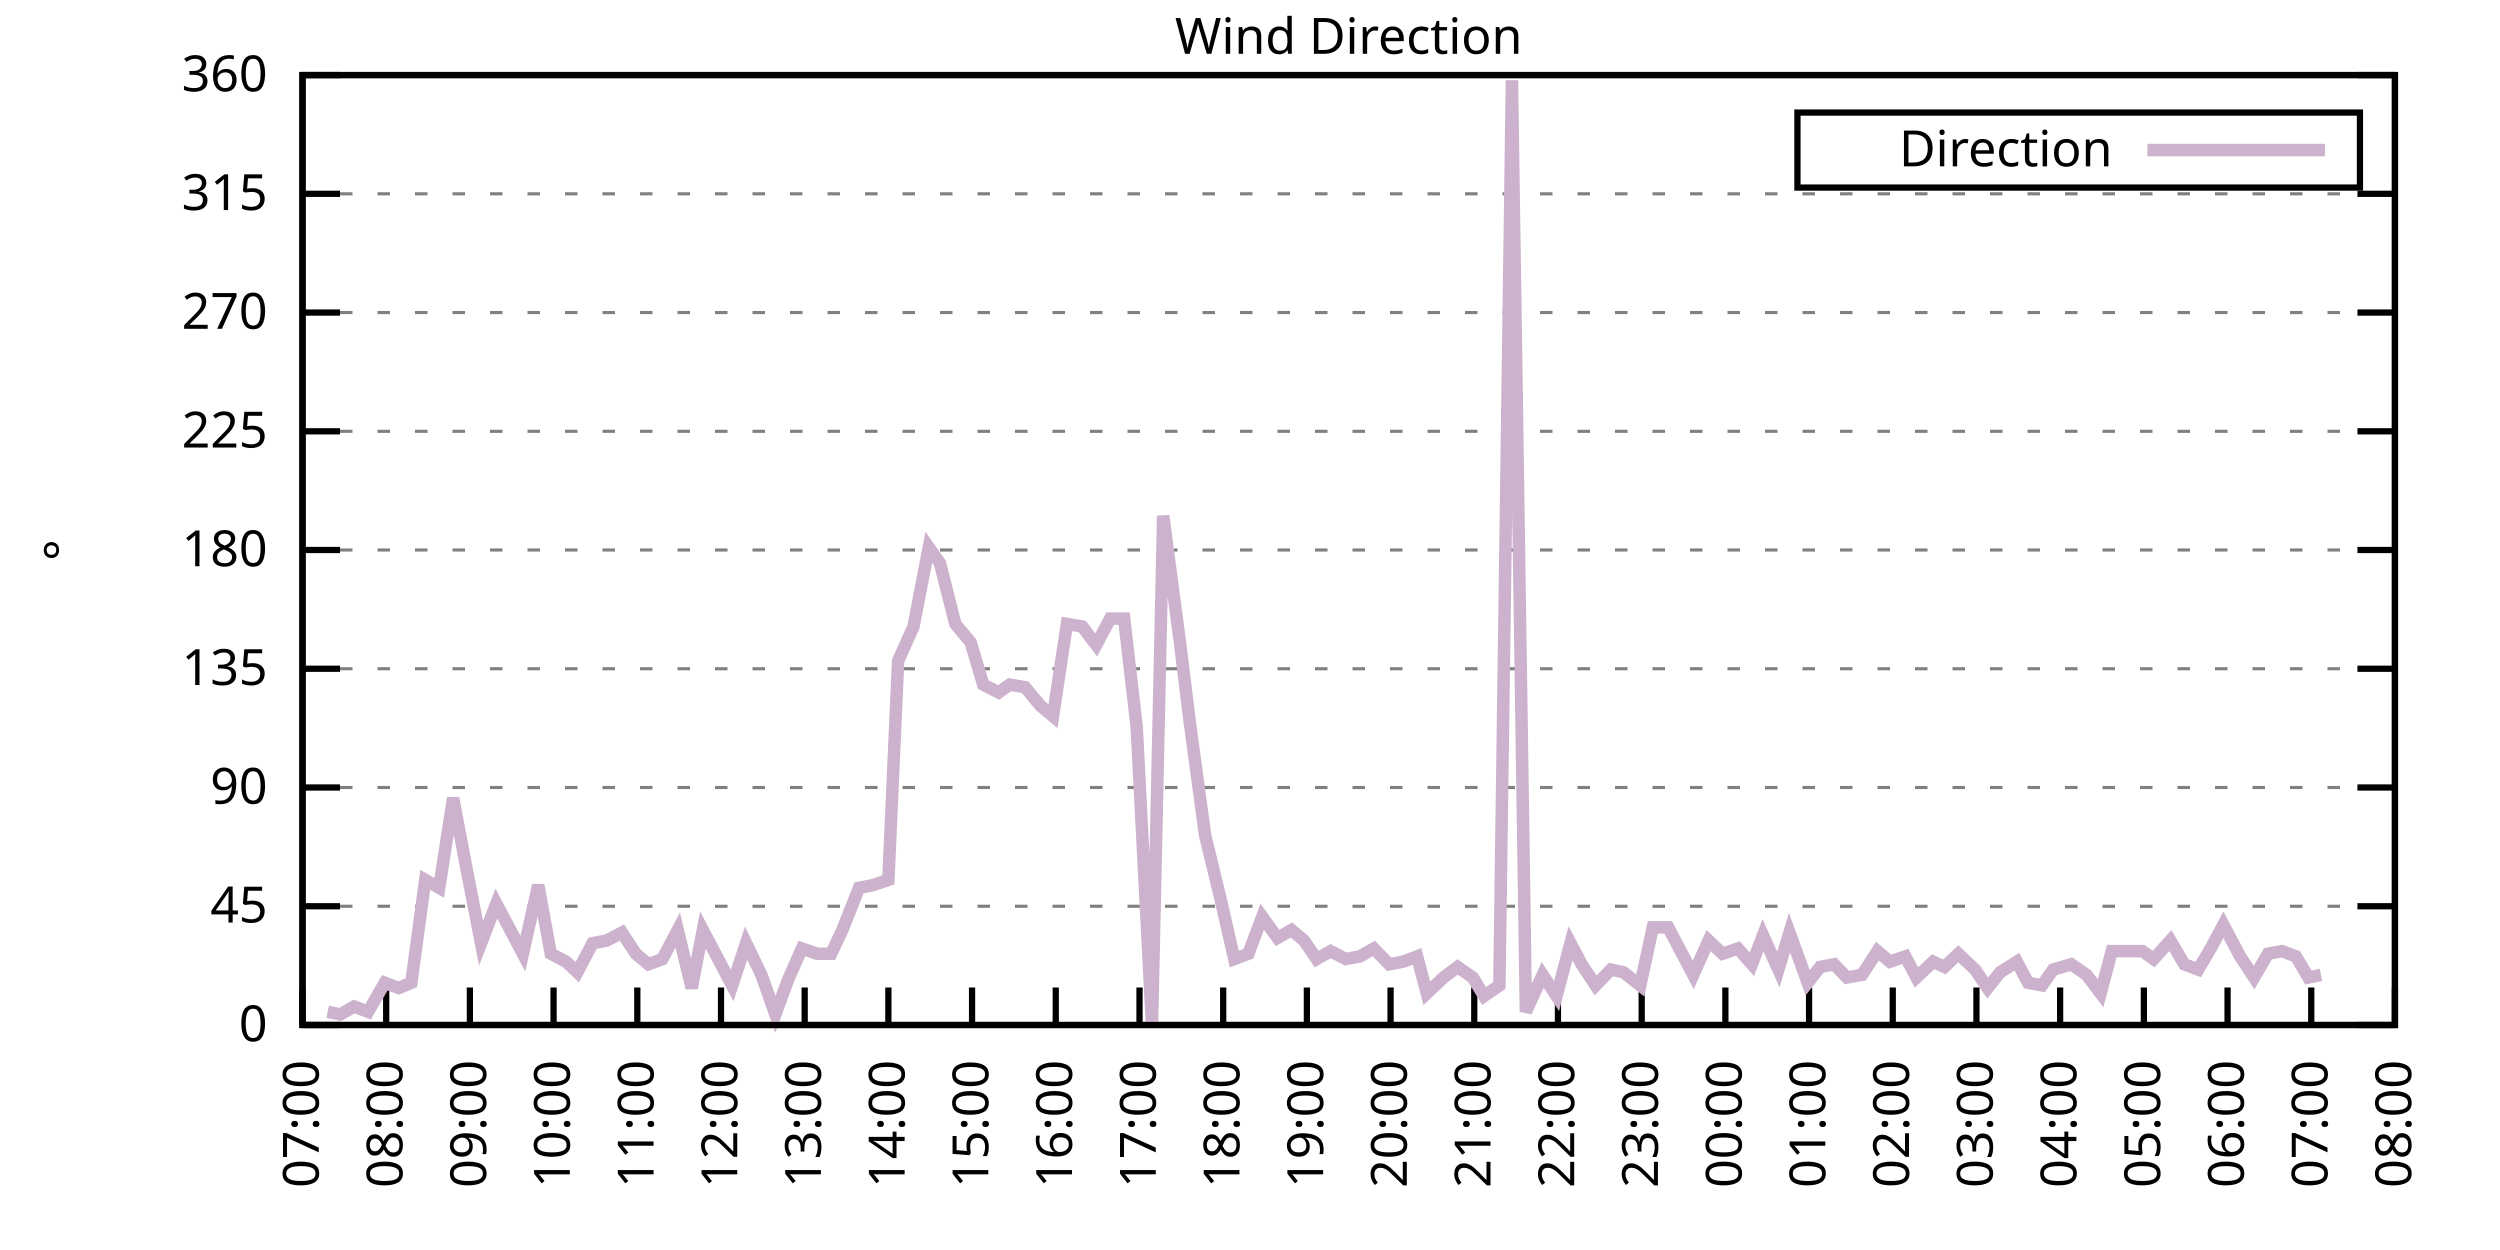
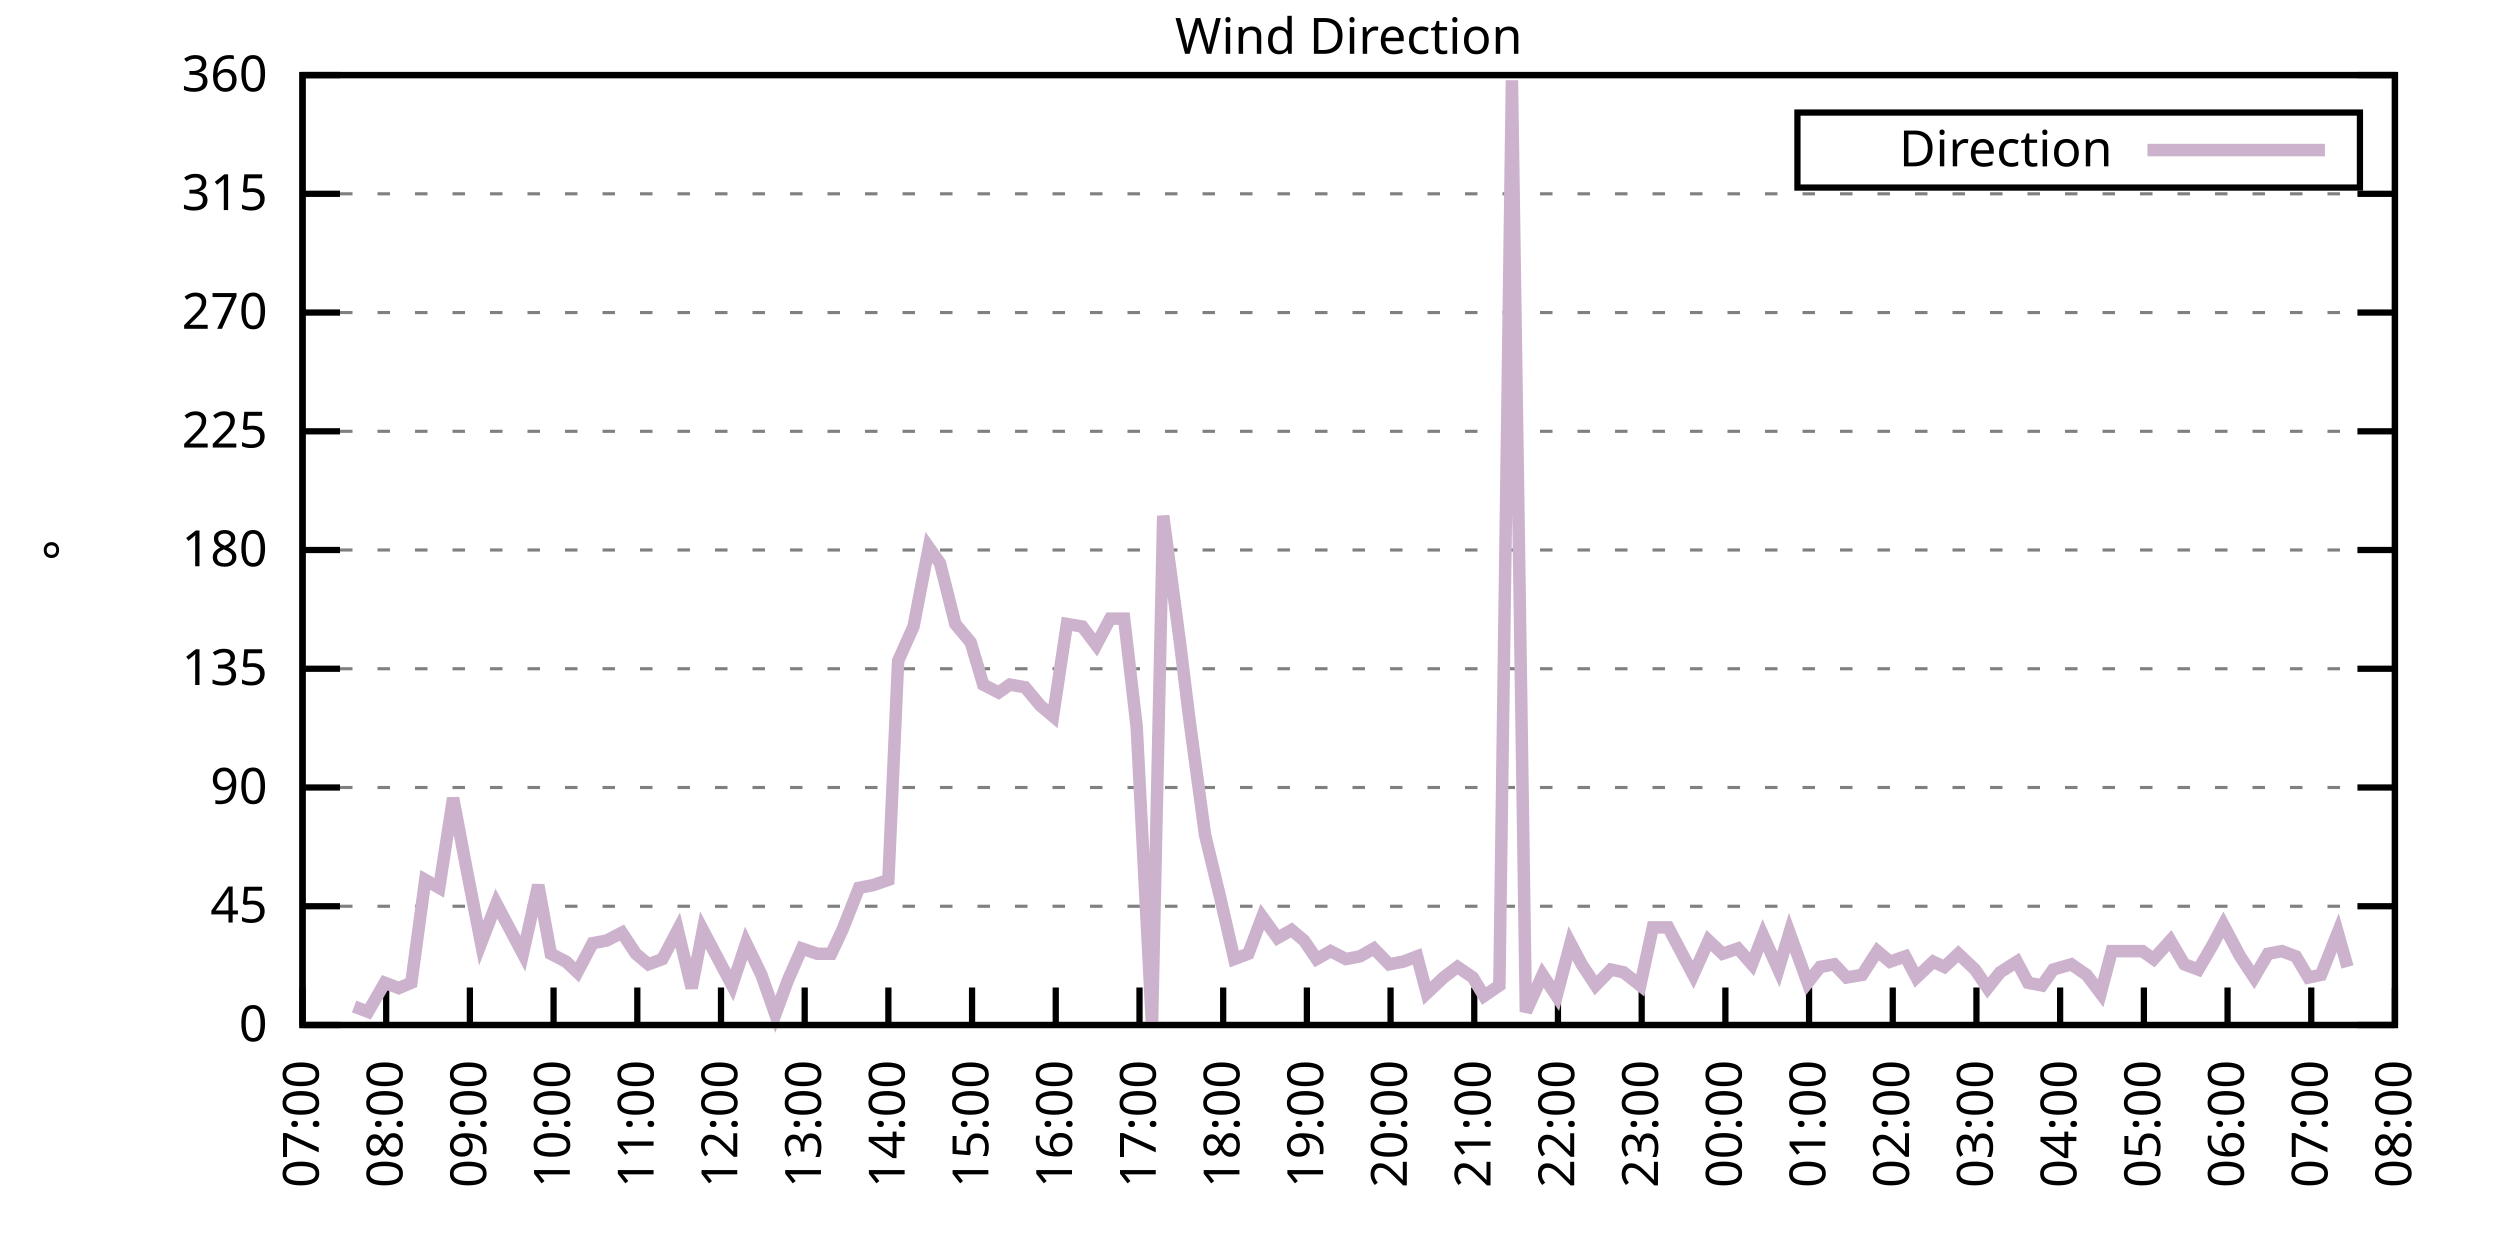
<svg xmlns="http://www.w3.org/2000/svg" xmlns:xlink="http://www.w3.org/1999/xlink" width="400" height="200" viewBox="0 0 400 200">
  <g id="gnuplot_canvas">
    <rect x="0" y="0" width="400" height="200" fill="none" />
    <defs>
      <circle id="gpDot" r="0.5" stroke-width="0.5" stroke="currentColor" />
      <path id="gpPt0" stroke-width="0.333" stroke="currentColor" d="M-1,0 h2 M0,-1 v2" />
      <path id="gpPt1" stroke-width="0.333" stroke="currentColor" d="M-1,-1 L1,1 M1,-1 L-1,1" />
      <path id="gpPt2" stroke-width="0.333" stroke="currentColor" d="M-1,0 L1,0 M0,-1 L0,1 M-1,-1 L1,1 M-1,1 L1,-1" />
      <rect id="gpPt3" stroke-width="0.333" stroke="currentColor" x="-1" y="-1" width="2" height="2" />
      <rect id="gpPt4" stroke-width="0.333" stroke="currentColor" fill="currentColor" x="-1" y="-1" width="2" height="2" />
      <circle id="gpPt5" stroke-width="0.333" stroke="currentColor" cx="0" cy="0" r="1" />
      <use xlink:href="#gpPt5" id="gpPt6" fill="currentColor" stroke="none" />
      <path id="gpPt7" stroke-width="0.333" stroke="currentColor" d="M0,-1.33 L-1.33,0.67 L1.33,0.67 z" />
      <use xlink:href="#gpPt7" id="gpPt8" fill="currentColor" stroke="none" />
      <use xlink:href="#gpPt7" id="gpPt9" stroke="currentColor" transform="rotate(180)" />
      <use xlink:href="#gpPt9" id="gpPt10" fill="currentColor" stroke="none" />
      <use xlink:href="#gpPt3" id="gpPt11" stroke="currentColor" transform="rotate(45)" />
      <use xlink:href="#gpPt11" id="gpPt12" fill="currentColor" stroke="none" />
      <path id="gpPt13" stroke-width="0.333" stroke="currentColor" d="M0,1.330 L1.265,0.411 L0.782,-1.067 L-0.782,-1.076 L-1.265,0.411 z" />
      <use xlink:href="#gpPt13" id="gpPt14" fill="currentColor" stroke="none" />
      <filter id="textbox" filterUnits="objectBoundingBox" x="0" y="0" height="1" width="1">
        <feFlood flood-color="white" flood-opacity="1" result="bgnd" />
        <feComposite in="SourceGraphic" in2="bgnd" operator="atop" />
      </filter>
      <filter id="greybox" filterUnits="objectBoundingBox" x="0" y="0" height="1" width="1">
        <feFlood flood-color="lightgrey" flood-opacity="1" result="grey" />
        <feComposite in="SourceGraphic" in2="grey" operator="atop" />
      </filter>
    </defs>
    <g fill="none" color="white" stroke="currentColor" stroke-width="1.00" stroke-linecap="butt" stroke-linejoin="miter">
</g>
    <g fill="none" color="black" stroke="currentColor" stroke-width="1.00" stroke-linecap="butt" stroke-linejoin="miter">
      <g stroke="none" shape-rendering="crispEdges">
        <polygon fill="rgb(255, 255, 255)" points="48.40,164.00 383.18,164.00 383.18,12.02 48.40,12.02 " />
      </g>
    </g>
    <g fill="none" color="black" stroke="currentColor" stroke-width="1.00" stroke-linecap="butt" stroke-linejoin="miter">
</g>
    <g fill="none" color="black" stroke="black" stroke-width="0.50" stroke-linecap="butt" stroke-linejoin="miter">
</g>
    <g fill="none" color="gray" stroke="currentColor" stroke-width="0.50" stroke-linecap="butt" stroke-linejoin="miter">
      <path stroke="gray" stroke-dasharray="2,4" class="gridline" d="M48.40,164.00 L383.19,164.00  " />
    </g>
    <g fill="none" color="gray" stroke="gray" stroke-width="1.00" stroke-linecap="butt" stroke-linejoin="miter">
</g>
    <g fill="none" color="black" stroke="currentColor" stroke-width="1.00" stroke-linecap="butt" stroke-linejoin="miter">
      <path stroke="black" d="M48.40,164.00 L54.40,164.00 M383.19,164.00 L377.19,164.00  " />
      <g transform="translate(42.80,166.60)" stroke="none" fill="black" font-family="Sans" font-size="8.00" text-anchor="end">
        <text>
          <tspan font-family="Sans"> 0</tspan>
        </text>
      </g>
    </g>
    <g fill="none" color="black" stroke="currentColor" stroke-width="1.00" stroke-linecap="butt" stroke-linejoin="miter">
</g>
    <g fill="none" color="black" stroke="black" stroke-width="0.50" stroke-linecap="butt" stroke-linejoin="miter">
</g>
    <g fill="none" color="gray" stroke="currentColor" stroke-width="0.50" stroke-linecap="butt" stroke-linejoin="miter">
      <path stroke="gray" stroke-dasharray="2,4" class="gridline" d="M48.40,145.00 L383.19,145.00  " />
    </g>
    <g fill="none" color="gray" stroke="gray" stroke-width="1.00" stroke-linecap="butt" stroke-linejoin="miter">
</g>
    <g fill="none" color="black" stroke="currentColor" stroke-width="1.00" stroke-linecap="butt" stroke-linejoin="miter">
      <path stroke="black" d="M48.40,145.00 L54.40,145.00 M383.19,145.00 L377.19,145.00  " />
      <g transform="translate(42.80,147.60)" stroke="none" fill="black" font-family="Sans" font-size="8.00" text-anchor="end">
        <text>
          <tspan font-family="Sans"> 45</tspan>
        </text>
      </g>
    </g>
    <g fill="none" color="black" stroke="currentColor" stroke-width="1.00" stroke-linecap="butt" stroke-linejoin="miter">
</g>
    <g fill="none" color="black" stroke="black" stroke-width="0.50" stroke-linecap="butt" stroke-linejoin="miter">
</g>
    <g fill="none" color="gray" stroke="currentColor" stroke-width="0.50" stroke-linecap="butt" stroke-linejoin="miter">
      <path stroke="gray" stroke-dasharray="2,4" class="gridline" d="M48.40,126.00 L383.19,126.00  " />
    </g>
    <g fill="none" color="gray" stroke="gray" stroke-width="1.00" stroke-linecap="butt" stroke-linejoin="miter">
</g>
    <g fill="none" color="black" stroke="currentColor" stroke-width="1.00" stroke-linecap="butt" stroke-linejoin="miter">
      <path stroke="black" d="M48.40,126.00 L54.40,126.00 M383.19,126.00 L377.19,126.00  " />
      <g transform="translate(42.80,128.60)" stroke="none" fill="black" font-family="Sans" font-size="8.00" text-anchor="end">
        <text>
          <tspan font-family="Sans"> 90</tspan>
        </text>
      </g>
    </g>
    <g fill="none" color="black" stroke="currentColor" stroke-width="1.00" stroke-linecap="butt" stroke-linejoin="miter">
</g>
    <g fill="none" color="black" stroke="black" stroke-width="0.50" stroke-linecap="butt" stroke-linejoin="miter">
</g>
    <g fill="none" color="gray" stroke="currentColor" stroke-width="0.50" stroke-linecap="butt" stroke-linejoin="miter">
      <path stroke="gray" stroke-dasharray="2,4" class="gridline" d="M48.40,107.00 L383.19,107.00  " />
    </g>
    <g fill="none" color="gray" stroke="gray" stroke-width="1.00" stroke-linecap="butt" stroke-linejoin="miter">
</g>
    <g fill="none" color="black" stroke="currentColor" stroke-width="1.00" stroke-linecap="butt" stroke-linejoin="miter">
      <path stroke="black" d="M48.40,107.00 L54.40,107.00 M383.19,107.00 L377.19,107.00  " />
      <g transform="translate(42.80,109.60)" stroke="none" fill="black" font-family="Sans" font-size="8.00" text-anchor="end">
        <text>
          <tspan font-family="Sans"> 135</tspan>
        </text>
      </g>
    </g>
    <g fill="none" color="black" stroke="currentColor" stroke-width="1.00" stroke-linecap="butt" stroke-linejoin="miter">
</g>
    <g fill="none" color="black" stroke="black" stroke-width="0.50" stroke-linecap="butt" stroke-linejoin="miter">
</g>
    <g fill="none" color="gray" stroke="currentColor" stroke-width="0.50" stroke-linecap="butt" stroke-linejoin="miter">
      <path stroke="gray" stroke-dasharray="2,4" class="gridline" d="M48.40,88.00 L383.19,88.00  " />
    </g>
    <g fill="none" color="gray" stroke="gray" stroke-width="1.00" stroke-linecap="butt" stroke-linejoin="miter">
</g>
    <g fill="none" color="black" stroke="currentColor" stroke-width="1.00" stroke-linecap="butt" stroke-linejoin="miter">
      <path stroke="black" d="M48.40,88.00 L54.40,88.00 M383.19,88.00 L377.19,88.00  " />
      <g transform="translate(42.80,90.60)" stroke="none" fill="black" font-family="Sans" font-size="8.00" text-anchor="end">
        <text>
          <tspan font-family="Sans"> 180</tspan>
        </text>
      </g>
    </g>
    <g fill="none" color="black" stroke="currentColor" stroke-width="1.00" stroke-linecap="butt" stroke-linejoin="miter">
</g>
    <g fill="none" color="black" stroke="black" stroke-width="0.50" stroke-linecap="butt" stroke-linejoin="miter">
</g>
    <g fill="none" color="gray" stroke="currentColor" stroke-width="0.50" stroke-linecap="butt" stroke-linejoin="miter">
      <path stroke="gray" stroke-dasharray="2,4" class="gridline" d="M48.40,69.01 L383.19,69.01  " />
    </g>
    <g fill="none" color="gray" stroke="gray" stroke-width="1.00" stroke-linecap="butt" stroke-linejoin="miter">
</g>
    <g fill="none" color="black" stroke="currentColor" stroke-width="1.00" stroke-linecap="butt" stroke-linejoin="miter">
      <path stroke="black" d="M48.40,69.01 L54.40,69.01 M383.19,69.01 L377.19,69.01  " />
      <g transform="translate(42.80,71.61)" stroke="none" fill="black" font-family="Sans" font-size="8.00" text-anchor="end">
        <text>
          <tspan font-family="Sans"> 225</tspan>
        </text>
      </g>
    </g>
    <g fill="none" color="black" stroke="currentColor" stroke-width="1.00" stroke-linecap="butt" stroke-linejoin="miter">
</g>
    <g fill="none" color="black" stroke="black" stroke-width="0.50" stroke-linecap="butt" stroke-linejoin="miter">
</g>
    <g fill="none" color="gray" stroke="currentColor" stroke-width="0.50" stroke-linecap="butt" stroke-linejoin="miter">
      <path stroke="gray" stroke-dasharray="2,4" class="gridline" d="M48.40,50.01 L383.19,50.01  " />
    </g>
    <g fill="none" color="gray" stroke="gray" stroke-width="1.00" stroke-linecap="butt" stroke-linejoin="miter">
</g>
    <g fill="none" color="black" stroke="currentColor" stroke-width="1.00" stroke-linecap="butt" stroke-linejoin="miter">
      <path stroke="black" d="M48.40,50.01 L54.40,50.01 M383.19,50.01 L377.19,50.01  " />
      <g transform="translate(42.80,52.61)" stroke="none" fill="black" font-family="Sans" font-size="8.00" text-anchor="end">
        <text>
          <tspan font-family="Sans"> 270</tspan>
        </text>
      </g>
    </g>
    <g fill="none" color="black" stroke="currentColor" stroke-width="1.00" stroke-linecap="butt" stroke-linejoin="miter">
</g>
    <g fill="none" color="black" stroke="black" stroke-width="0.50" stroke-linecap="butt" stroke-linejoin="miter">
</g>
    <g fill="none" color="gray" stroke="currentColor" stroke-width="0.50" stroke-linecap="butt" stroke-linejoin="miter">
      <path stroke="gray" stroke-dasharray="2,4" class="gridline" d="M48.40,31.01 L383.19,31.01  " />
    </g>
    <g fill="none" color="gray" stroke="gray" stroke-width="1.00" stroke-linecap="butt" stroke-linejoin="miter">
</g>
    <g fill="none" color="black" stroke="currentColor" stroke-width="1.00" stroke-linecap="butt" stroke-linejoin="miter">
      <path stroke="black" d="M48.40,31.01 L54.40,31.01 M383.19,31.01 L377.19,31.01  " />
      <g transform="translate(42.80,33.61)" stroke="none" fill="black" font-family="Sans" font-size="8.00" text-anchor="end">
        <text>
          <tspan font-family="Sans"> 315</tspan>
        </text>
      </g>
    </g>
    <g fill="none" color="black" stroke="currentColor" stroke-width="1.00" stroke-linecap="butt" stroke-linejoin="miter">
</g>
    <g fill="none" color="black" stroke="black" stroke-width="0.50" stroke-linecap="butt" stroke-linejoin="miter">
</g>
    <g fill="none" color="gray" stroke="currentColor" stroke-width="0.50" stroke-linecap="butt" stroke-linejoin="miter">
      <path stroke="gray" stroke-dasharray="2,4" class="gridline" d="M48.40,12.01 L383.19,12.01  " />
    </g>
    <g fill="none" color="gray" stroke="gray" stroke-width="1.00" stroke-linecap="butt" stroke-linejoin="miter">
</g>
    <g fill="none" color="black" stroke="currentColor" stroke-width="1.00" stroke-linecap="butt" stroke-linejoin="miter">
      <path stroke="black" d="M48.40,12.01 L54.40,12.01 M383.19,12.01 L377.19,12.01  " />
      <g transform="translate(42.80,14.61)" stroke="none" fill="black" font-family="Sans" font-size="8.00" text-anchor="end">
        <text>
          <tspan font-family="Sans"> 360</tspan>
        </text>
      </g>
    </g>
    <g fill="none" color="black" stroke="currentColor" stroke-width="1.00" stroke-linecap="butt" stroke-linejoin="miter">
      <path stroke="black" d="M48.40,164.00 L48.40,158.00  " />
      <g transform="translate(51.00,169.60) rotate(270.00)" stroke="none" fill="black" font-family="Sans" font-size="8.00" text-anchor="end">
        <text>
          <tspan font-family="Sans">07:00</tspan>
        </text>
      </g>
    </g>
    <g fill="none" color="black" stroke="currentColor" stroke-width="1.00" stroke-linecap="butt" stroke-linejoin="miter">
      <path stroke="black" d="M61.79,164.00 L61.79,158.00  " />
      <g transform="translate(64.39,169.60) rotate(270.00)" stroke="none" fill="black" font-family="Sans" font-size="8.00" text-anchor="end">
        <text>
          <tspan font-family="Sans">08:00</tspan>
        </text>
      </g>
    </g>
    <g fill="none" color="black" stroke="currentColor" stroke-width="1.00" stroke-linecap="butt" stroke-linejoin="miter">
      <path stroke="black" d="M75.18,164.00 L75.18,158.00  " />
      <g transform="translate(77.78,169.60) rotate(270.00)" stroke="none" fill="black" font-family="Sans" font-size="8.00" text-anchor="end">
        <text>
          <tspan font-family="Sans">09:00</tspan>
        </text>
      </g>
    </g>
    <g fill="none" color="black" stroke="currentColor" stroke-width="1.00" stroke-linecap="butt" stroke-linejoin="miter">
      <path stroke="black" d="M88.57,164.00 L88.57,158.00  " />
      <g transform="translate(91.17,169.60) rotate(270.00)" stroke="none" fill="black" font-family="Sans" font-size="8.00" text-anchor="end">
        <text>
          <tspan font-family="Sans">10:00</tspan>
        </text>
      </g>
    </g>
    <g fill="none" color="black" stroke="currentColor" stroke-width="1.00" stroke-linecap="butt" stroke-linejoin="miter">
      <path stroke="black" d="M101.97,164.00 L101.97,158.00  " />
      <g transform="translate(104.57,169.60) rotate(270.00)" stroke="none" fill="black" font-family="Sans" font-size="8.00" text-anchor="end">
        <text>
          <tspan font-family="Sans">11:00</tspan>
        </text>
      </g>
    </g>
    <g fill="none" color="black" stroke="currentColor" stroke-width="1.00" stroke-linecap="butt" stroke-linejoin="miter">
      <path stroke="black" d="M115.36,164.00 L115.36,158.00  " />
      <g transform="translate(117.96,169.60) rotate(270.00)" stroke="none" fill="black" font-family="Sans" font-size="8.00" text-anchor="end">
        <text>
          <tspan font-family="Sans">12:00</tspan>
        </text>
      </g>
    </g>
    <g fill="none" color="black" stroke="currentColor" stroke-width="1.00" stroke-linecap="butt" stroke-linejoin="miter">
      <path stroke="black" d="M128.75,164.00 L128.75,158.00  " />
      <g transform="translate(131.35,169.60) rotate(270.00)" stroke="none" fill="black" font-family="Sans" font-size="8.00" text-anchor="end">
        <text>
          <tspan font-family="Sans">13:00</tspan>
        </text>
      </g>
    </g>
    <g fill="none" color="black" stroke="currentColor" stroke-width="1.00" stroke-linecap="butt" stroke-linejoin="miter">
      <path stroke="black" d="M142.14,164.00 L142.14,158.00  " />
      <g transform="translate(144.74,169.60) rotate(270.00)" stroke="none" fill="black" font-family="Sans" font-size="8.00" text-anchor="end">
        <text>
          <tspan font-family="Sans">14:00</tspan>
        </text>
      </g>
    </g>
    <g fill="none" color="black" stroke="currentColor" stroke-width="1.00" stroke-linecap="butt" stroke-linejoin="miter">
      <path stroke="black" d="M155.53,164.00 L155.53,158.00  " />
      <g transform="translate(158.13,169.60) rotate(270.00)" stroke="none" fill="black" font-family="Sans" font-size="8.00" text-anchor="end">
        <text>
          <tspan font-family="Sans">15:00</tspan>
        </text>
      </g>
    </g>
    <g fill="none" color="black" stroke="currentColor" stroke-width="1.00" stroke-linecap="butt" stroke-linejoin="miter">
      <path stroke="black" d="M168.92,164.00 L168.92,158.00  " />
      <g transform="translate(171.52,169.60) rotate(270.00)" stroke="none" fill="black" font-family="Sans" font-size="8.00" text-anchor="end">
        <text>
          <tspan font-family="Sans">16:00</tspan>
        </text>
      </g>
    </g>
    <g fill="none" color="black" stroke="currentColor" stroke-width="1.00" stroke-linecap="butt" stroke-linejoin="miter">
      <path stroke="black" d="M182.32,164.00 L182.32,158.00  " />
      <g transform="translate(184.92,169.60) rotate(270.00)" stroke="none" fill="black" font-family="Sans" font-size="8.00" text-anchor="end">
        <text>
          <tspan font-family="Sans">17:00</tspan>
        </text>
      </g>
    </g>
    <g fill="none" color="black" stroke="currentColor" stroke-width="1.00" stroke-linecap="butt" stroke-linejoin="miter">
      <path stroke="black" d="M195.71,164.00 L195.71,158.00  " />
      <g transform="translate(198.31,169.60) rotate(270.00)" stroke="none" fill="black" font-family="Sans" font-size="8.00" text-anchor="end">
        <text>
          <tspan font-family="Sans">18:00</tspan>
        </text>
      </g>
    </g>
    <g fill="none" color="black" stroke="currentColor" stroke-width="1.00" stroke-linecap="butt" stroke-linejoin="miter">
      <path stroke="black" d="M209.10,164.00 L209.10,158.00  " />
      <g transform="translate(211.70,169.60) rotate(270.00)" stroke="none" fill="black" font-family="Sans" font-size="8.00" text-anchor="end">
        <text>
          <tspan font-family="Sans">19:00</tspan>
        </text>
      </g>
    </g>
    <g fill="none" color="black" stroke="currentColor" stroke-width="1.00" stroke-linecap="butt" stroke-linejoin="miter">
      <path stroke="black" d="M222.49,164.00 L222.49,158.00  " />
      <g transform="translate(225.09,169.60) rotate(270.00)" stroke="none" fill="black" font-family="Sans" font-size="8.00" text-anchor="end">
        <text>
          <tspan font-family="Sans">20:00</tspan>
        </text>
      </g>
    </g>
    <g fill="none" color="black" stroke="currentColor" stroke-width="1.00" stroke-linecap="butt" stroke-linejoin="miter">
      <path stroke="black" d="M235.88,164.00 L235.88,158.00  " />
      <g transform="translate(238.48,169.60) rotate(270.00)" stroke="none" fill="black" font-family="Sans" font-size="8.00" text-anchor="end">
        <text>
          <tspan font-family="Sans">21:00</tspan>
        </text>
      </g>
    </g>
    <g fill="none" color="black" stroke="currentColor" stroke-width="1.00" stroke-linecap="butt" stroke-linejoin="miter">
      <path stroke="black" d="M249.27,164.00 L249.27,158.00  " />
      <g transform="translate(251.87,169.60) rotate(270.00)" stroke="none" fill="black" font-family="Sans" font-size="8.00" text-anchor="end">
        <text>
          <tspan font-family="Sans">22:00</tspan>
        </text>
      </g>
    </g>
    <g fill="none" color="black" stroke="currentColor" stroke-width="1.00" stroke-linecap="butt" stroke-linejoin="miter">
      <path stroke="black" d="M262.67,164.00 L262.67,158.00  " />
      <g transform="translate(265.27,169.60) rotate(270.00)" stroke="none" fill="black" font-family="Sans" font-size="8.00" text-anchor="end">
        <text>
          <tspan font-family="Sans">23:00</tspan>
        </text>
      </g>
    </g>
    <g fill="none" color="black" stroke="currentColor" stroke-width="1.00" stroke-linecap="butt" stroke-linejoin="miter">
      <path stroke="black" d="M276.06,164.00 L276.06,158.00  " />
      <g transform="translate(278.66,169.60) rotate(270.00)" stroke="none" fill="black" font-family="Sans" font-size="8.00" text-anchor="end">
        <text>
          <tspan font-family="Sans">00:00</tspan>
        </text>
      </g>
    </g>
    <g fill="none" color="black" stroke="currentColor" stroke-width="1.00" stroke-linecap="butt" stroke-linejoin="miter">
      <path stroke="black" d="M289.45,164.00 L289.45,158.00  " />
      <g transform="translate(292.05,169.60) rotate(270.00)" stroke="none" fill="black" font-family="Sans" font-size="8.00" text-anchor="end">
        <text>
          <tspan font-family="Sans">01:00</tspan>
        </text>
      </g>
    </g>
    <g fill="none" color="black" stroke="currentColor" stroke-width="1.00" stroke-linecap="butt" stroke-linejoin="miter">
      <path stroke="black" d="M302.84,164.00 L302.84,158.00  " />
      <g transform="translate(305.44,169.60) rotate(270.00)" stroke="none" fill="black" font-family="Sans" font-size="8.00" text-anchor="end">
        <text>
          <tspan font-family="Sans">02:00</tspan>
        </text>
      </g>
    </g>
    <g fill="none" color="black" stroke="currentColor" stroke-width="1.00" stroke-linecap="butt" stroke-linejoin="miter">
      <path stroke="black" d="M316.23,164.00 L316.23,158.00  " />
      <g transform="translate(318.83,169.60) rotate(270.00)" stroke="none" fill="black" font-family="Sans" font-size="8.00" text-anchor="end">
        <text>
          <tspan font-family="Sans">03:00</tspan>
        </text>
      </g>
    </g>
    <g fill="none" color="black" stroke="currentColor" stroke-width="1.00" stroke-linecap="butt" stroke-linejoin="miter">
      <path stroke="black" d="M329.62,164.00 L329.62,158.00  " />
      <g transform="translate(332.22,169.60) rotate(270.00)" stroke="none" fill="black" font-family="Sans" font-size="8.00" text-anchor="end">
        <text>
          <tspan font-family="Sans">04:00</tspan>
        </text>
      </g>
    </g>
    <g fill="none" color="black" stroke="currentColor" stroke-width="1.00" stroke-linecap="butt" stroke-linejoin="miter">
      <path stroke="black" d="M343.02,164.00 L343.02,158.00  " />
      <g transform="translate(345.62,169.60) rotate(270.00)" stroke="none" fill="black" font-family="Sans" font-size="8.00" text-anchor="end">
        <text>
          <tspan font-family="Sans">05:00</tspan>
        </text>
      </g>
    </g>
    <g fill="none" color="black" stroke="currentColor" stroke-width="1.00" stroke-linecap="butt" stroke-linejoin="miter">
      <path stroke="black" d="M356.41,164.00 L356.41,158.00  " />
      <g transform="translate(359.01,169.60) rotate(270.00)" stroke="none" fill="black" font-family="Sans" font-size="8.00" text-anchor="end">
        <text>
          <tspan font-family="Sans">06:00</tspan>
        </text>
      </g>
    </g>
    <g fill="none" color="black" stroke="currentColor" stroke-width="1.00" stroke-linecap="butt" stroke-linejoin="miter">
      <path stroke="black" d="M369.80,164.00 L369.80,158.00  " />
      <g transform="translate(372.40,169.60) rotate(270.00)" stroke="none" fill="black" font-family="Sans" font-size="8.00" text-anchor="end">
        <text>
          <tspan font-family="Sans">07:00</tspan>
        </text>
      </g>
    </g>
    <g fill="none" color="black" stroke="currentColor" stroke-width="1.00" stroke-linecap="butt" stroke-linejoin="miter">
      <path stroke="black" d="M383.19,164.00 L383.19,158.00  " />
      <g transform="translate(385.79,169.60) rotate(270.00)" stroke="none" fill="black" font-family="Sans" font-size="8.00" text-anchor="end">
        <text>
          <tspan font-family="Sans">08:00</tspan>
        </text>
      </g>
    </g>
    <g fill="none" color="black" stroke="currentColor" stroke-width="1.00" stroke-linecap="butt" stroke-linejoin="miter">
</g>
    <g fill="none" color="black" stroke="currentColor" stroke-width="1.00" stroke-linecap="butt" stroke-linejoin="miter">
      <path stroke="black" d="M48.40,12.01 L48.40,164.00 L383.19,164.00 L383.19,12.01 L48.40,12.01 Z  " />
    </g>
    <g fill="none" color="black" stroke="currentColor" stroke-width="1.00" stroke-linecap="butt" stroke-linejoin="miter">
</g>
    <g fill="none" color="black" stroke="currentColor" stroke-width="1.00" stroke-linecap="butt" stroke-linejoin="miter">
      <path stroke="black" d="M287.59,30.01 L287.59,18.01 L377.59,18.01 L377.59,30.01 L287.59,30.01 Z  " />
    </g>
    <g id="Wind_direction_plot_1">
      <g fill="none" color="white" stroke="black" stroke-width="2.00" stroke-linecap="butt" stroke-linejoin="miter">
</g>
      <g fill="none" color="black" stroke="currentColor" stroke-width="2.00" stroke-linecap="butt" stroke-linejoin="miter">
        <g transform="translate(337.99,26.61)" stroke="none" fill="black" font-family="Sans" font-size="8.00" text-anchor="end">
          <text>
            <tspan font-family="Sans">Direction</tspan>
          </text>
        </g>
      </g>
      <g fill="none" color="black" stroke="currentColor" stroke-width="2.00" stroke-linecap="butt" stroke-linejoin="miter">
-         <path stroke="rgb(204, 178, 204)" d="M343.59,24.01 L371.99,24.01 M52.42,161.89 L54.43,162.31 L56.66,161.04 L58.89,161.89 L61.57,157.24 L63.80,158.09   L65.81,157.24 L68.04,140.78 L70.27,142.05 L72.50,127.69 L74.74,139.51 L76.97,150.91 L79.42,144.58 L81.43,148.38   L83.66,152.60 L86.12,141.62 L88.13,152.60 L90.58,153.87 L92.37,155.56 L94.82,150.91 L97.06,150.49 L99.51,149.22   L101.74,152.60 L103.75,154.29 L105.98,153.45 L108.44,148.80 L110.67,158.09 L112.46,148.80 L115.13,153.87 L117.14,157.67   L119.38,150.91 L121.83,155.98 L124.06,162.31 L126.07,156.82 L128.30,151.76 L130.76,152.60 L132.99,152.60 L134.78,148.80   L137.45,142.05 L139.69,141.62 L142.14,140.78 L143.70,105.74 L146.16,100.25 L148.61,87.58 L150.40,90.12 L152.85,99.83   L155.31,102.78 L157.32,109.54 L159.77,110.80 L161.56,109.54 L164.01,109.96 L166.47,112.91 L168.48,114.60 L170.71,99.83   L173.17,100.25 L175.40,103.20 L177.63,98.98 L179.86,98.98 L181.87,116.29 L184.32,164.00 L186.11,82.52 L188.79,102.78   L190.35,115.45 L192.81,133.60 L195.26,143.73 L197.49,153.45 L199.73,152.60 L201.96,146.69 L204.41,150.07 L206.64,148.80   L208.65,150.49 L210.66,153.45 L212.89,152.18 L215.35,153.45 L217.58,153.02 L219.81,151.76 L222.27,154.29 L224.50,153.87   L226.73,153.02 L228.29,158.93 L230.97,156.40 L233.20,154.71 L235.66,156.40 L237.44,159.36 L239.90,157.67 L241.91,12.85   L244.14,161.89 L246.82,155.98 L249.05,159.36 L251.28,150.91 L253.07,154.29 L255.30,157.67 L257.76,155.13 L259.76,155.56   L262.44,157.67 L264.45,148.38 L266.91,148.38 L268.69,151.76 L270.92,155.98 L273.38,150.49 L275.61,152.60 L278.07,151.76   L280.30,154.29 L282.08,149.65 L284.54,155.13 L286.32,149.22 L289.23,157.24 L291.23,154.71 L293.47,154.29 L295.48,156.40   L297.93,155.98 L300.39,152.18 L302.39,153.87 L304.85,153.02 L306.63,156.40 L309.31,153.87 L311.10,154.71 L313.33,152.60   L316.01,155.13 L318.02,158.09 L320.03,155.56 L322.70,153.87 L324.49,157.24 L326.72,157.67 L328.51,155.13 L331.41,154.29   L333.86,155.98 L336.10,158.93 L337.88,152.18 L340.56,152.18 L342.79,152.18 L344.58,153.45 L347.26,150.49 L349.49,154.29   L351.72,155.13 L353.95,151.33 L355.74,147.96 L358.42,153.02 L360.65,156.40 L362.88,152.60 L365.11,152.18 L367.34,153.02   L369.35,156.40 L371.36,155.98  " />
+         <path stroke="rgb(204, 178, 204)" d="M343.59,24.01 L371.99,24.01 M56.66,161.04 L58.89,161.89 L61.57,157.24 L63.80,158.09 L65.81,157.24 L68.04,140.78   L70.27,142.05 L72.50,127.69 L74.74,139.51 L76.97,150.91 L79.42,144.58 L81.43,148.38 L83.66,152.60 L86.12,141.62   L88.13,152.60 L90.58,153.87 L92.37,155.56 L94.82,150.91 L97.06,150.49 L99.51,149.22 L101.74,152.60 L103.75,154.29   L105.98,153.45 L108.44,148.80 L110.67,158.09 L112.46,148.80 L115.13,153.87 L117.14,157.67 L119.38,150.91 L121.83,155.98   L124.06,162.31 L126.07,156.82 L128.30,151.76 L130.76,152.60 L132.99,152.60 L134.78,148.80 L137.45,142.05 L139.69,141.62   L142.14,140.78 L143.70,105.74 L146.16,100.25 L148.61,87.58 L150.40,90.12 L152.85,99.83 L155.31,102.78 L157.32,109.54   L159.77,110.80 L161.56,109.54 L164.01,109.96 L166.47,112.91 L168.48,114.60 L170.71,99.83 L173.17,100.25 L175.40,103.20   L177.63,98.98 L179.86,98.98 L181.87,116.29 L184.32,164.00 L186.11,82.52 L188.79,102.78 L190.35,115.45 L192.81,133.60   L195.26,143.73 L197.49,153.45 L199.73,152.60 L201.96,146.69 L204.41,150.07 L206.64,148.80 L208.65,150.49 L210.66,153.45   L212.89,152.18 L215.35,153.45 L217.58,153.02 L219.81,151.76 L222.27,154.29 L224.50,153.87 L226.73,153.02 L228.29,158.93   L230.97,156.40 L233.20,154.71 L235.66,156.40 L237.44,159.36 L239.90,157.67 L241.91,12.85 L244.14,161.89 L246.82,155.98   L249.05,159.36 L251.28,150.91 L253.07,154.29 L255.30,157.67 L257.76,155.13 L259.76,155.56 L262.44,157.67 L264.45,148.38   L266.91,148.38 L268.69,151.76 L270.92,155.98 L273.38,150.49 L275.61,152.60 L278.07,151.76 L280.30,154.29 L282.08,149.65   L284.54,155.13 L286.32,149.22 L289.23,157.24 L291.23,154.71 L293.47,154.29 L295.48,156.40 L297.93,155.98 L300.39,152.18   L302.39,153.87 L304.85,153.02 L306.63,156.40 L309.31,153.87 L311.10,154.71 L313.33,152.60 L316.01,155.13 L318.02,158.09   L320.03,155.56 L322.70,153.87 L324.49,157.24 L326.72,157.67 L328.51,155.13 L331.41,154.29 L333.86,155.98 L336.10,158.93   L337.88,152.18 L340.56,152.18 L342.79,152.18 L344.58,153.45 L347.26,150.49 L349.49,154.29 L351.72,155.13 L353.95,151.33   L355.74,147.96 L358.42,153.02 L360.65,156.40 L362.88,152.60 L365.11,152.18 L367.34,153.02 L369.35,156.40 L371.36,155.98   L374.04,149.22 L375.60,154.71  " />
      </g>
    </g>
    <g fill="none" color="black" stroke="currentColor" stroke-width="2.00" stroke-linecap="butt" stroke-linejoin="miter">
</g>
    <g fill="none" color="black" stroke="black" stroke-width="1.00" stroke-linecap="butt" stroke-linejoin="miter">
</g>
    <g fill="none" color="black" stroke="currentColor" stroke-width="1.00" stroke-linecap="butt" stroke-linejoin="miter">
      <path stroke="black" d="M48.40,12.01 L48.40,164.00 L383.19,164.00 L383.19,12.01 L48.40,12.01 Z  " />
      <g transform="translate(12.80,88.01) rotate(270.00)" stroke="none" fill="black" font-family="Sans" font-size="8.00" text-anchor="middle">
        <text>
          <tspan font-family="Sans">°</tspan>
        </text>
      </g>
    </g>
    <g fill="none" color="black" stroke="currentColor" stroke-width="1.00" stroke-linecap="butt" stroke-linejoin="miter">
</g>
    <g fill="none" color="black" stroke="currentColor" stroke-width="1.00" stroke-linecap="butt" stroke-linejoin="miter">
      <g transform="translate(215.79,8.61)" stroke="none" fill="black" font-family="Sans" font-size="8.00" text-anchor="middle">
        <text>
          <tspan font-family="Sans">Wind Direction</tspan>
        </text>
      </g>
    </g>
    <g fill="none" color="black" stroke="currentColor" stroke-width="1.00" stroke-linecap="butt" stroke-linejoin="miter">
</g>
  </g>
</svg>
